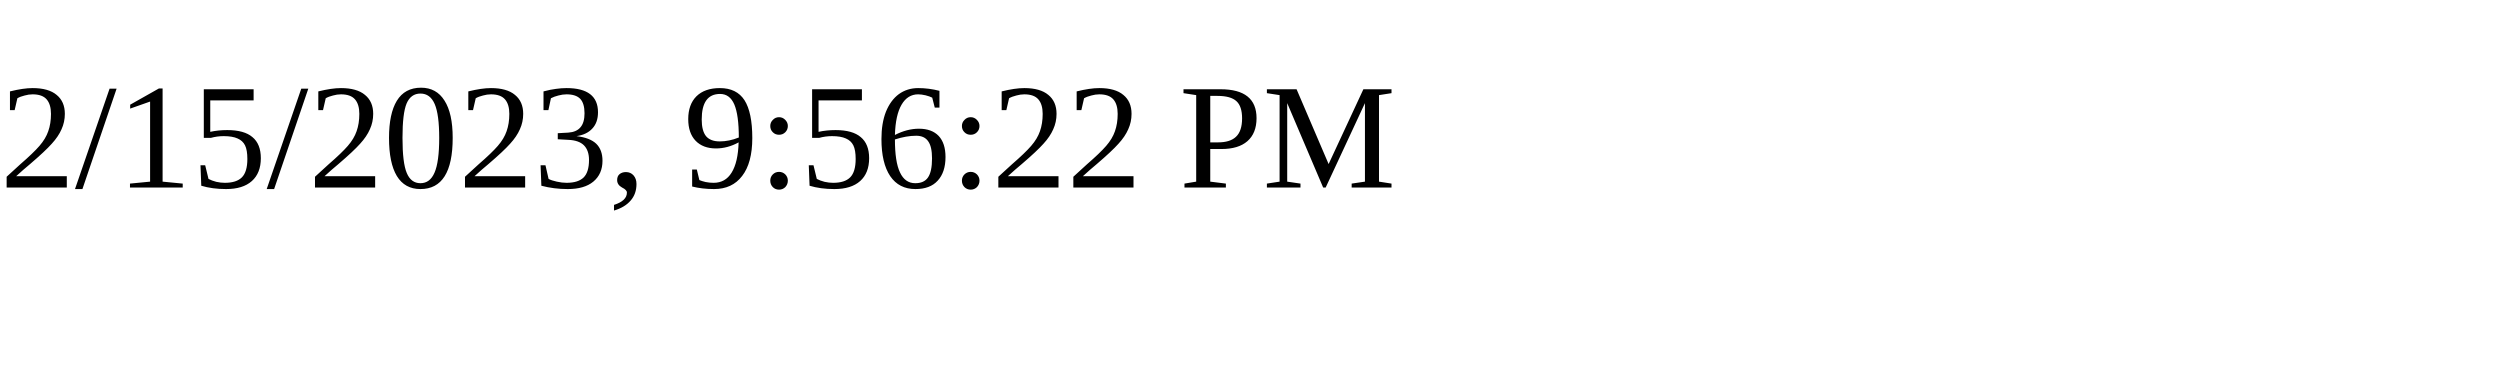
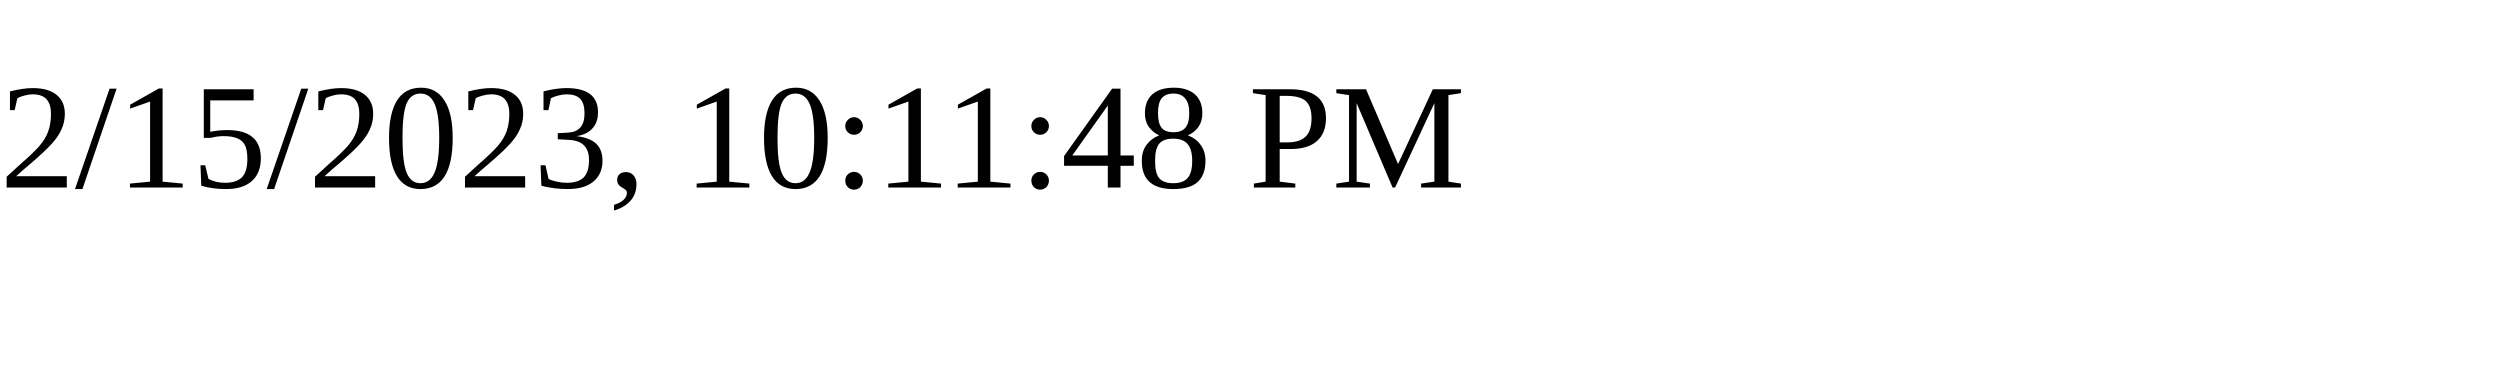
<svg xmlns="http://www.w3.org/2000/svg" height="30" width="200">
-   <text x="0" y="15">2/15/2023, 9:56:22 PM</text>
+   <text x="0" y="15">2/15/2023, 10:11:48 PM</text>
</svg>
